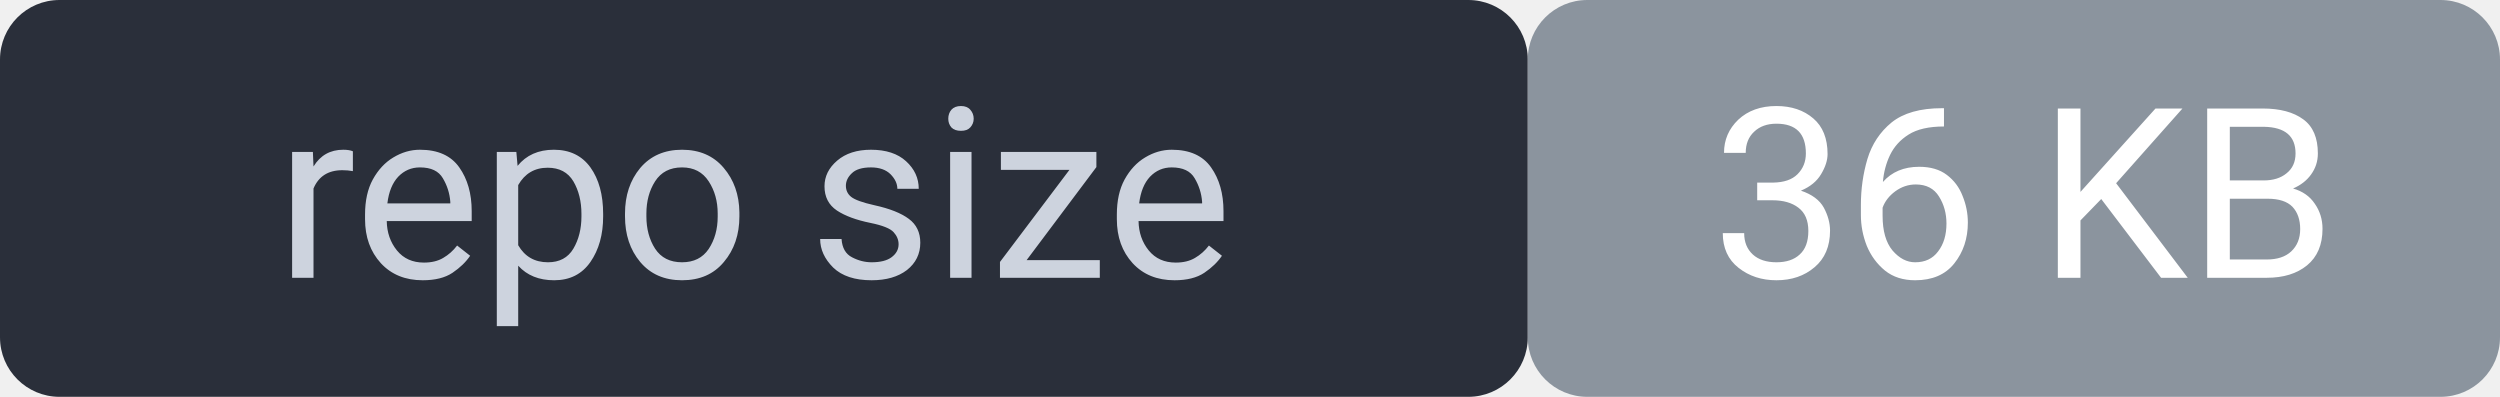
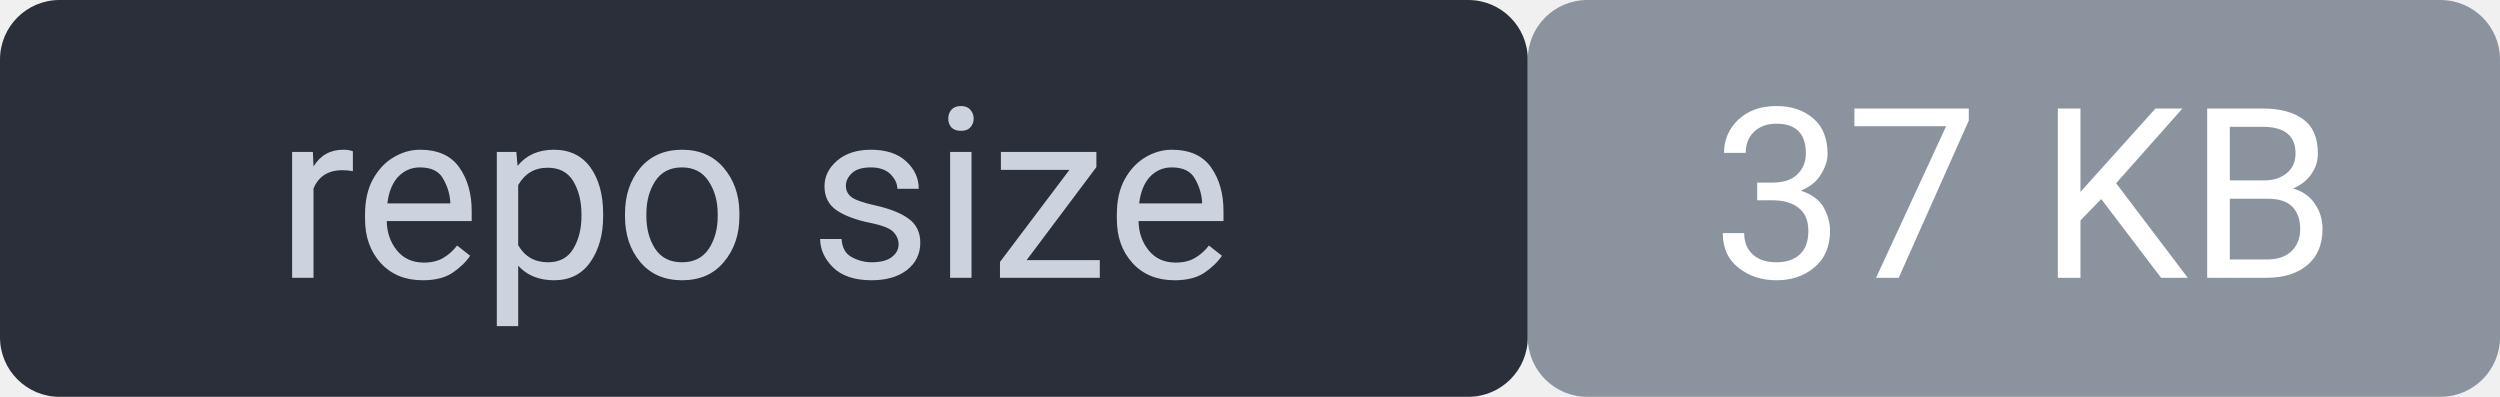
<svg xmlns="http://www.w3.org/2000/svg" width="126" height="20" viewBox="0 0 126 20" font-family="system-ui,Segoe UI,Roboto,sans-serif" font-size="12">
  <rect width="77" height="20" rx="3" fill="#2a2f3a" />
  <rect x="77" width="49" height="20" rx="3" fill="#8b949e" />
  <rect width="126" height="20" rx="3" fill="none" />
  <text x="38" y="14" fill="#cdd3de" text-anchor="middle">repo size</text>
-   <text x="102" y="14" fill="#ffffff" text-anchor="middle">36 KB</text>
+   <text x="102" y="14" fill="#ffffff" text-anchor="middle">37 KB</text>
</svg>
